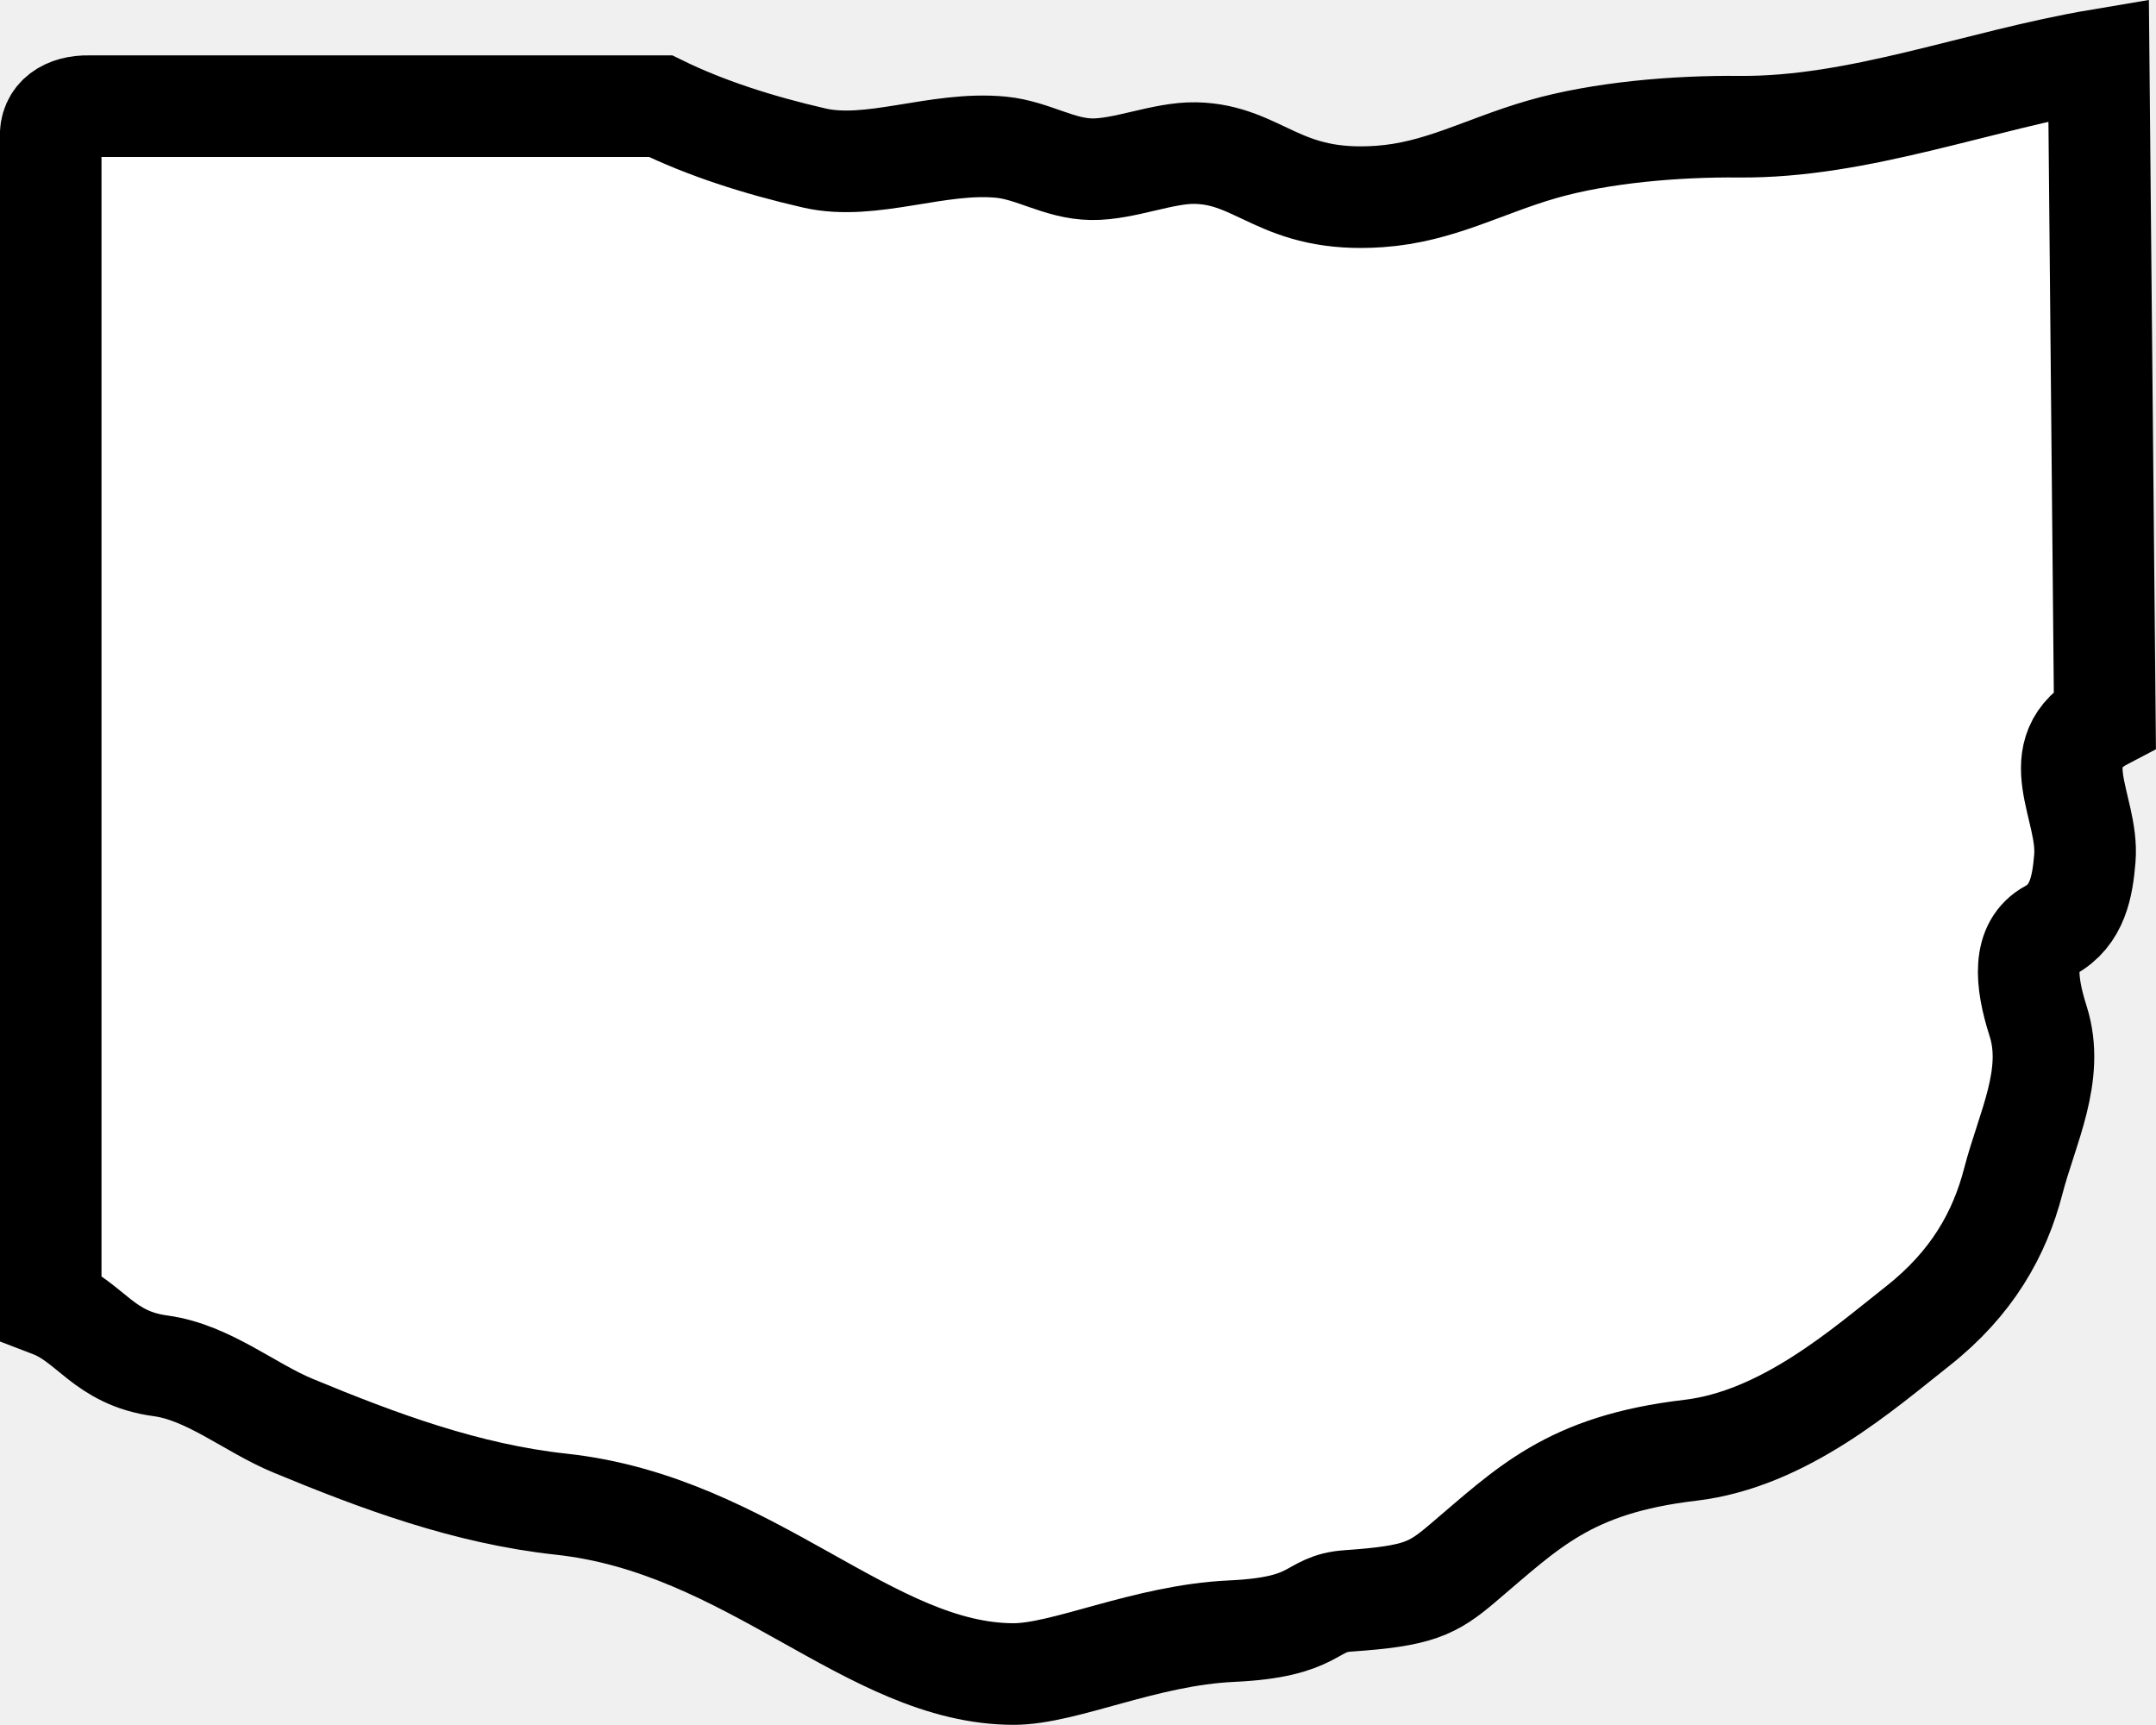
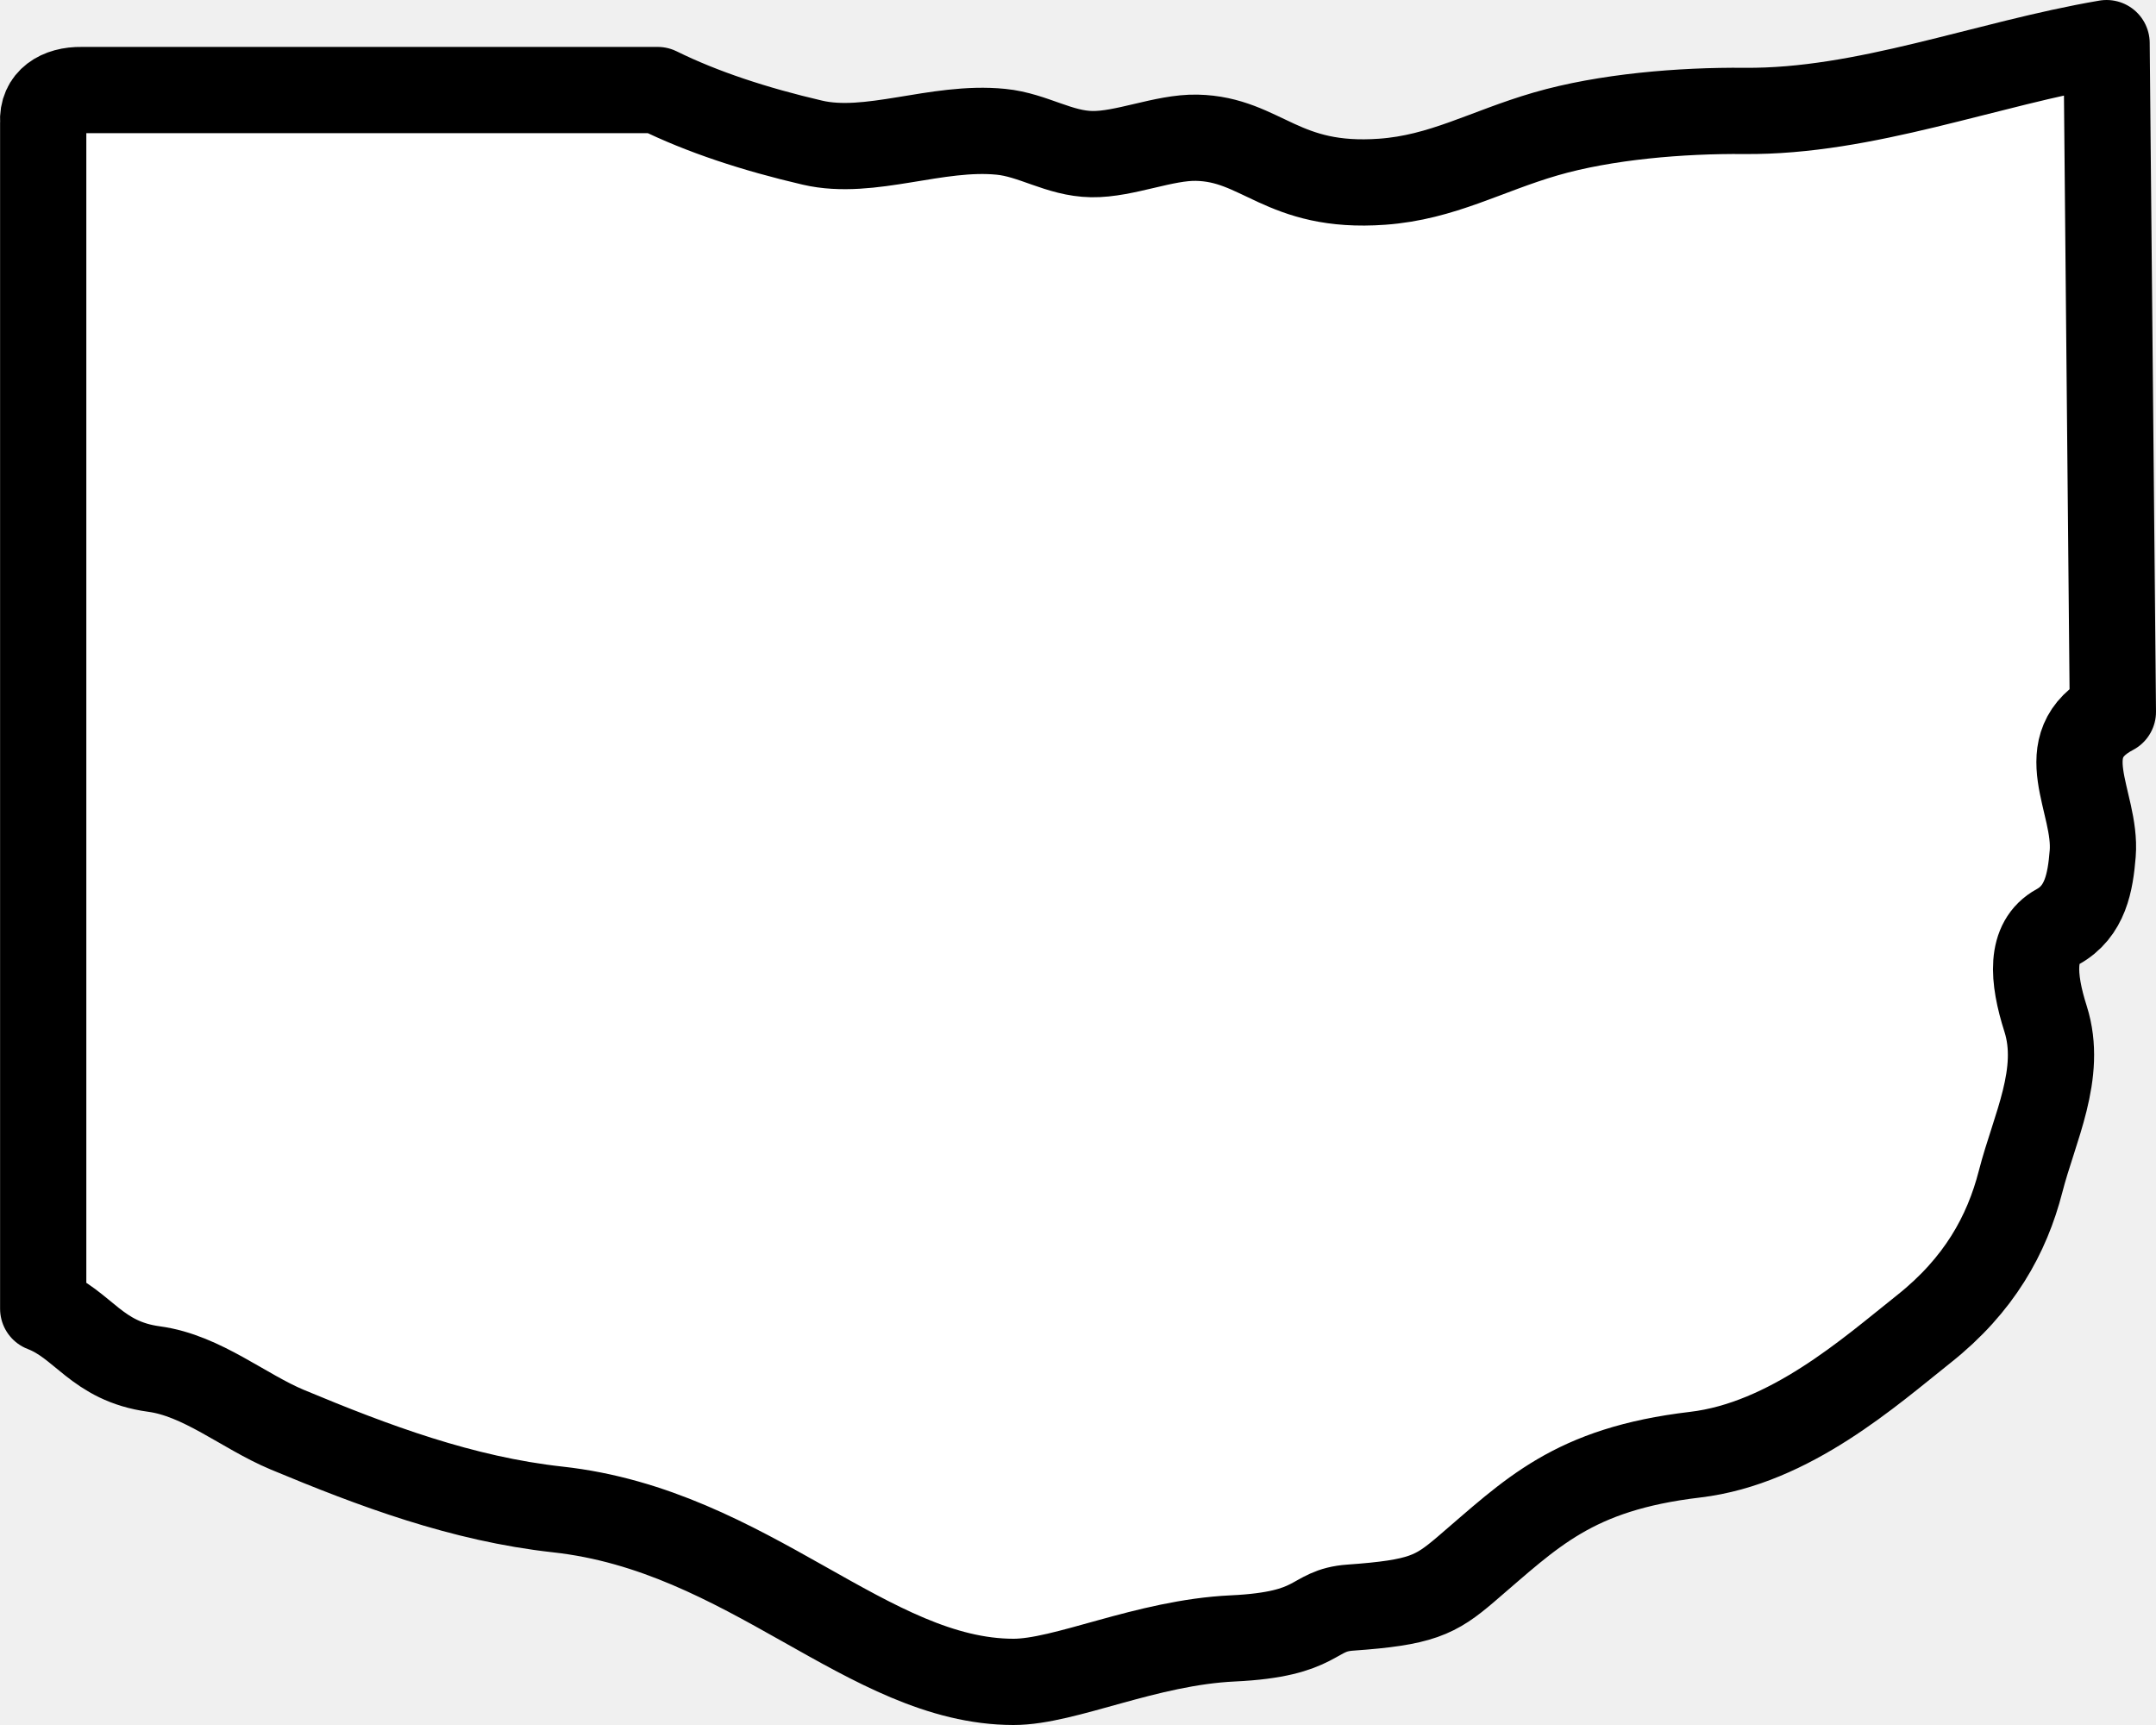
- <svg xmlns="http://www.w3.org/2000/svg" width="25" height="19.999" version="1.0">
-   <path d="m1.031 1.231h6.629c0.515 0.252 1.12 0.449 1.782 0.601 0.661 0.152 1.43-0.198 2.169-0.125 0.37 0.037 0.668 0.249 1.045 0.255 0.377 0.006 0.832-0.195 1.207-0.187 0.751 0.015 0.978 0.585 2.134 0.503 0.693-0.049 1.195-0.347 1.882-0.546 0.687-0.198 1.561-0.27 2.287-0.263 1.39 0.013 2.779-0.54 4.169-0.774l0.072 7.637c-0.732 0.382-0.183 1.024-0.232 1.619-0.027 0.326-0.084 0.662-0.404 0.836-0.319 0.173-0.288 0.582-0.138 1.052 0.199 0.622-0.13 1.246-0.288 1.856-0.158 0.61-0.478 1.184-1.111 1.682-0.619 0.487-1.544 1.31-2.636 1.438-1.41 0.166-1.881 0.669-2.639 1.31-0.349 0.296-0.512 0.38-1.328 0.436-0.455 0.031-0.337 0.305-1.352 0.351-1.001 0.046-1.93 0.497-2.526 0.497-1.671-0.002-3.041-1.73-5.244-1.969-1.099-0.119-2.116-0.498-3.113-0.911-0.5-0.207-0.98-0.618-1.533-0.693-0.666-0.089-0.81-0.51-1.275-0.688v-13.55c-0.016-0.249 0.186-0.372 0.442-0.367z" fill="#fff" stroke="#000" stroke-width="1.178" />
+ <svg xmlns="http://www.w3.org/2000/svg" width="25" height="20" version="1.0">
+   <path d="M 0.946,1.044 H 7.626 c 0.519,0.256 1.129,0.455 1.795,0.61 0.666,0.155 1.44,-0.201 2.186,-0.126 0.373,0.037 0.673,0.253 1.053,0.259 0.38,0.006 0.838,-0.198 1.217,-0.19 0.757,0.016 0.985,0.594 2.15,0.51 0.698,-0.05 1.204,-0.353 1.896,-0.554 0.692,-0.201 1.573,-0.274 2.304,-0.267 1.4,0.013 2.8,-0.548 4.2,-0.786 L 24.5,8.253 c -0.738,0.388 -0.185,1.039 -0.234,1.644 -0.027,0.331 -0.084,0.672 -0.407,0.849 -0.321,0.175 -0.291,0.591 -0.139,1.068 0.2,0.631 -0.131,1.265 -0.29,1.884 -0.159,0.619 -0.482,1.202 -1.119,1.708 -0.624,0.495 -1.555,1.33 -2.656,1.46 -1.421,0.168 -1.896,0.679 -2.659,1.33 -0.352,0.3 -0.516,0.385 -1.338,0.443 -0.458,0.032 -0.34,0.309 -1.362,0.357 -1.009,0.047 -1.945,0.505 -2.545,0.504 C 10.067,19.498 8.686,17.744 6.467,17.501 5.36,17.379 4.335,16.995 3.331,16.576 2.826,16.365 2.343,15.948 1.786,15.873 1.115,15.782 0.97,15.354 0.501,15.174 V 1.417 c -0.016,-0.253 0.187,-0.377 0.445,-0.373 z" fill="#fff" stroke="#000" stroke-linecap="round" stroke-linejoin="round" stroke-width="1.254" style="stroke:#000;stroke-width:1;stroke-miterlimit:4;stroke-dasharray:none;stroke-opacity:1" />
</svg>
